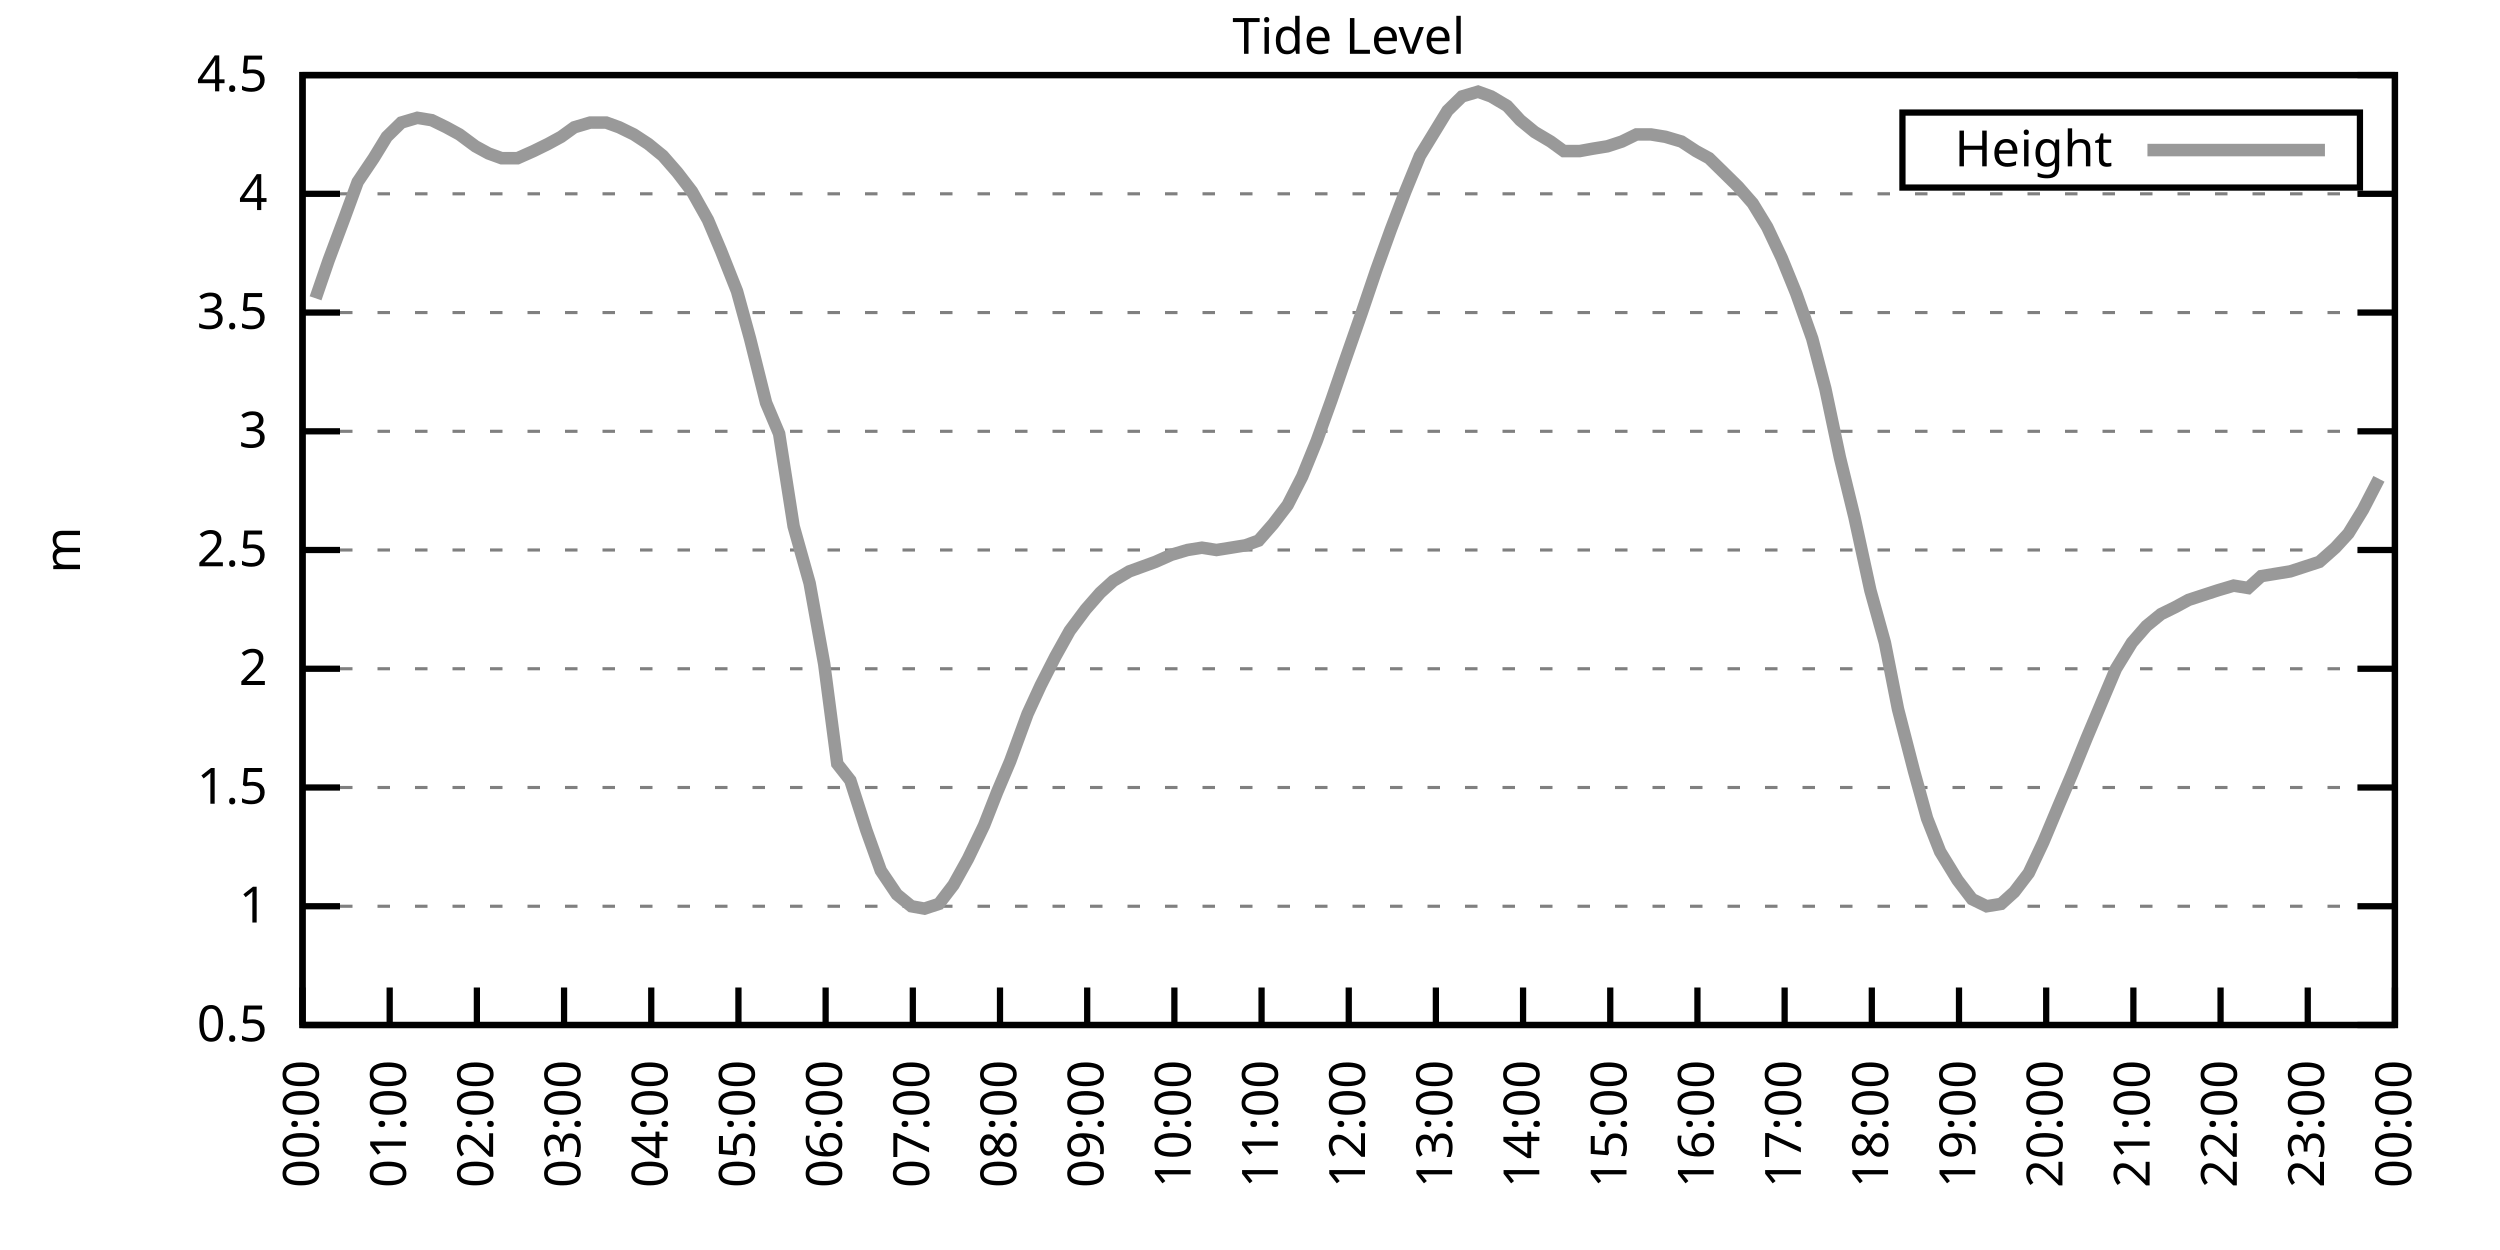
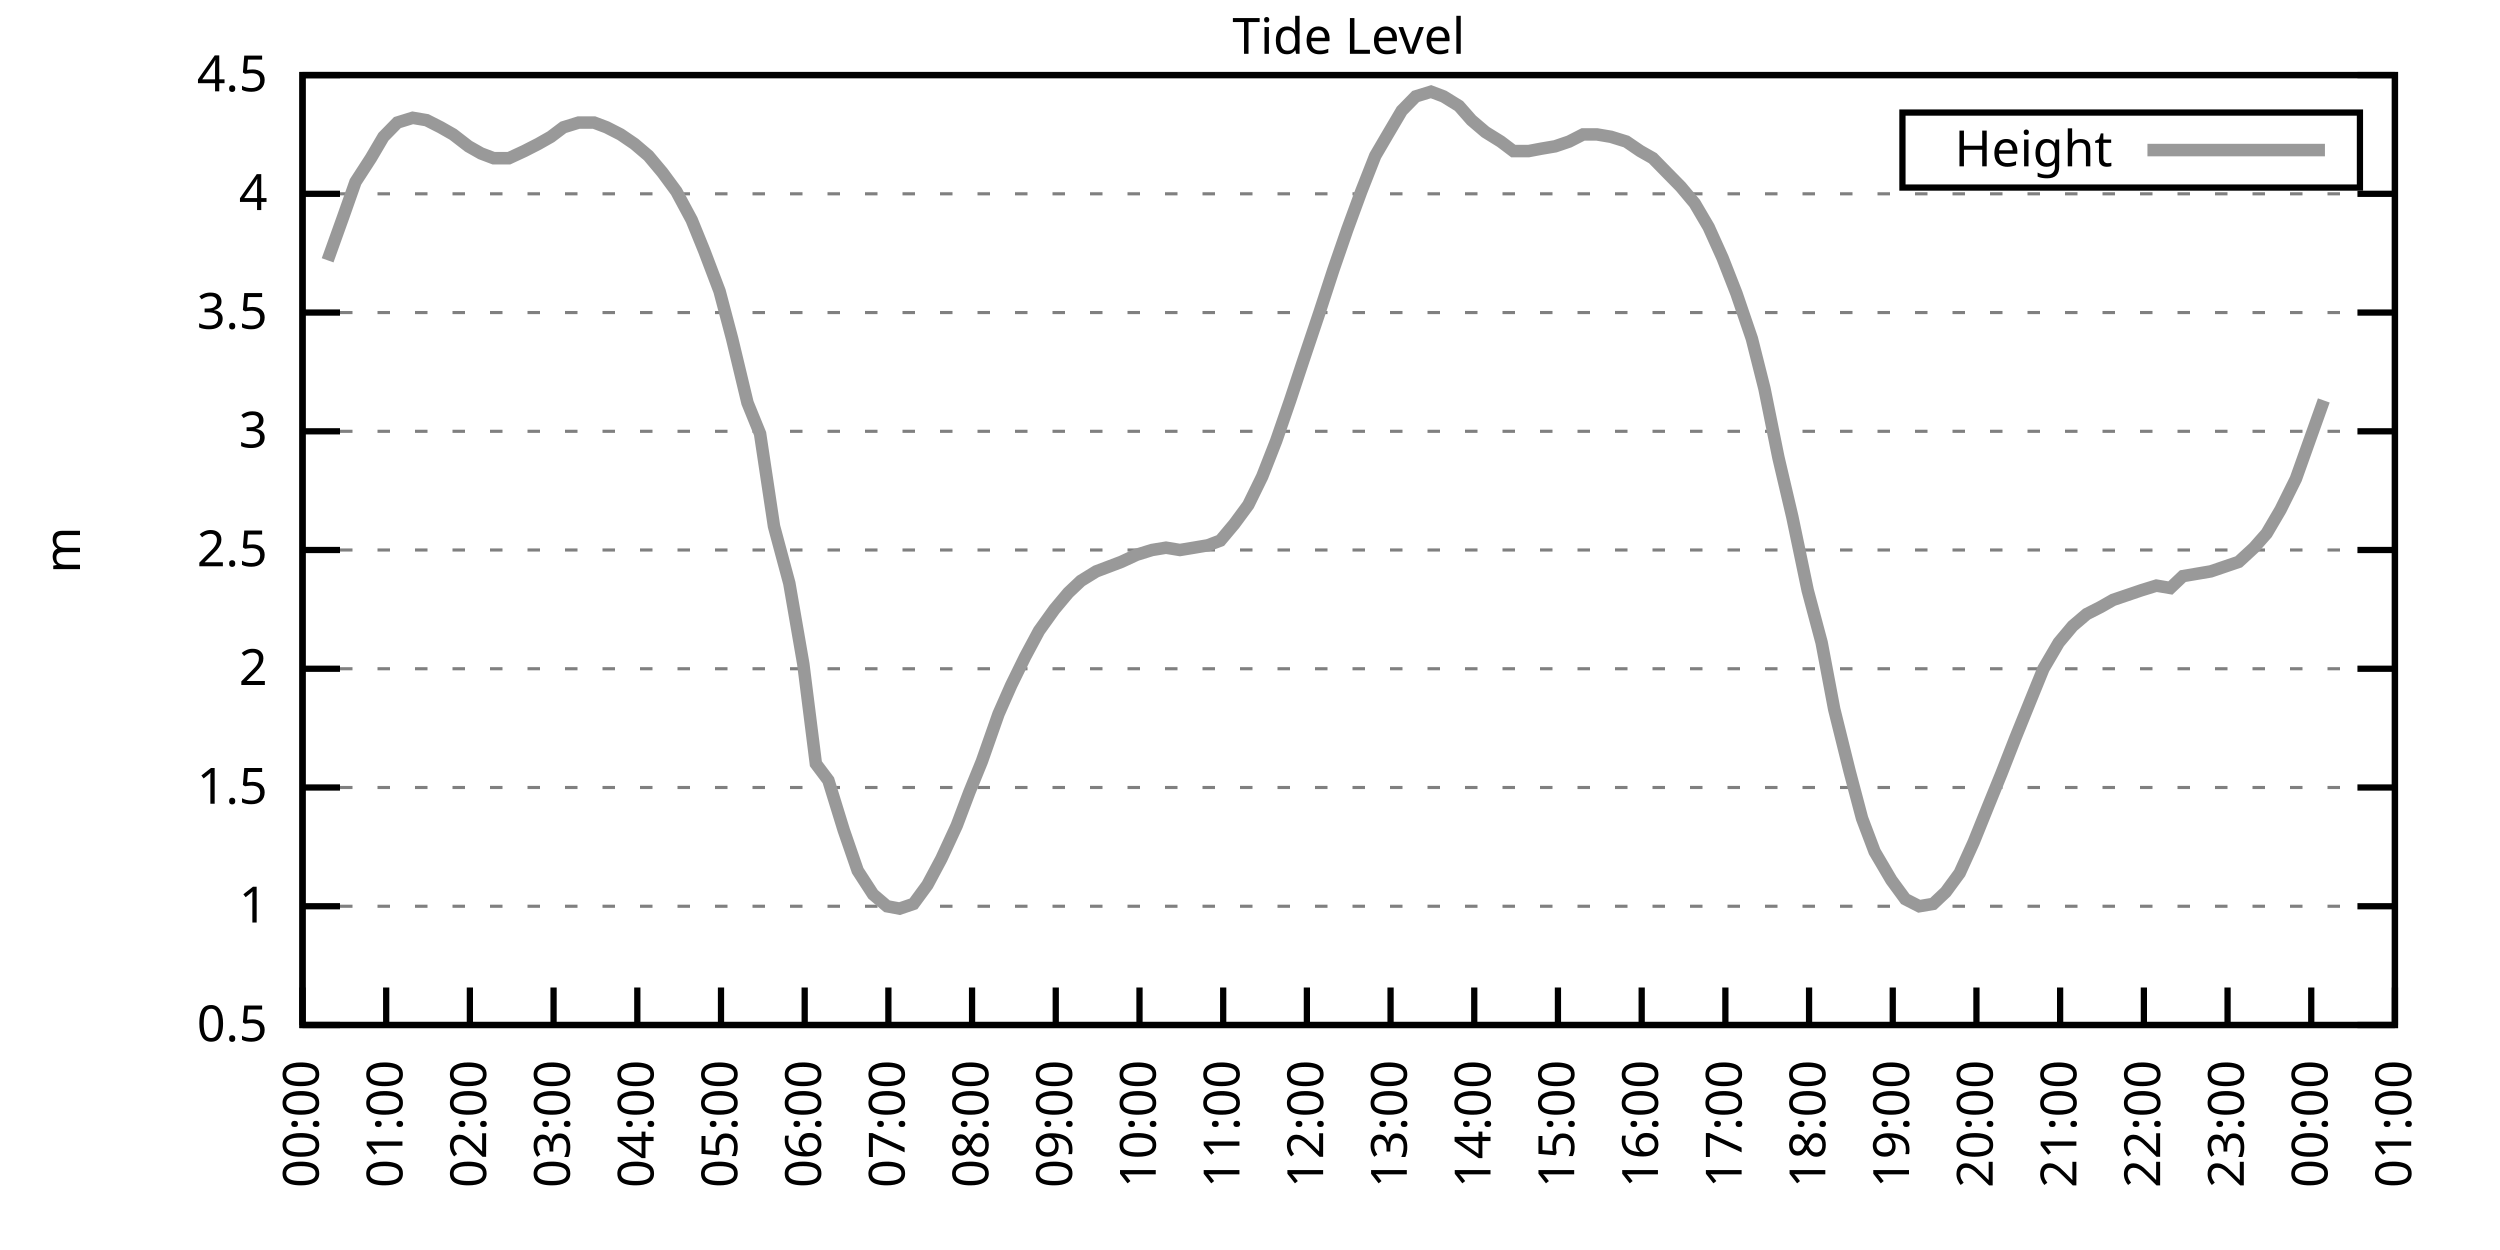
<svg xmlns="http://www.w3.org/2000/svg" xmlns:xlink="http://www.w3.org/1999/xlink" width="400" height="200" viewBox="0 0 400 200">
  <g id="gnuplot_canvas">
    <rect x="0" y="0" width="400" height="200" fill="none" />
    <defs>
      <circle id="gpDot" r="0.5" stroke-width="0.5" stroke="currentColor" />
      <path id="gpPt0" stroke-width="0.333" stroke="currentColor" d="M-1,0 h2 M0,-1 v2" />
      <path id="gpPt1" stroke-width="0.333" stroke="currentColor" d="M-1,-1 L1,1 M1,-1 L-1,1" />
      <path id="gpPt2" stroke-width="0.333" stroke="currentColor" d="M-1,0 L1,0 M0,-1 L0,1 M-1,-1 L1,1 M-1,1 L1,-1" />
      <rect id="gpPt3" stroke-width="0.333" stroke="currentColor" x="-1" y="-1" width="2" height="2" />
      <rect id="gpPt4" stroke-width="0.333" stroke="currentColor" fill="currentColor" x="-1" y="-1" width="2" height="2" />
      <circle id="gpPt5" stroke-width="0.333" stroke="currentColor" cx="0" cy="0" r="1" />
      <use xlink:href="#gpPt5" id="gpPt6" fill="currentColor" stroke="none" />
      <path id="gpPt7" stroke-width="0.333" stroke="currentColor" d="M0,-1.33 L-1.33,0.67 L1.33,0.67 z" />
      <use xlink:href="#gpPt7" id="gpPt8" fill="currentColor" stroke="none" />
      <use xlink:href="#gpPt7" id="gpPt9" stroke="currentColor" transform="rotate(180)" />
      <use xlink:href="#gpPt9" id="gpPt10" fill="currentColor" stroke="none" />
      <use xlink:href="#gpPt3" id="gpPt11" stroke="currentColor" transform="rotate(45)" />
      <use xlink:href="#gpPt11" id="gpPt12" fill="currentColor" stroke="none" />
      <path id="gpPt13" stroke-width="0.333" stroke="currentColor" d="M0,1.330 L1.265,0.411 L0.782,-1.067 L-0.782,-1.076 L-1.265,0.411 z" />
      <use xlink:href="#gpPt13" id="gpPt14" fill="currentColor" stroke="none" />
      <filter id="textbox" filterUnits="objectBoundingBox" x="0" y="0" height="1" width="1">
        <feFlood flood-color="white" flood-opacity="1" result="bgnd" />
        <feComposite in="SourceGraphic" in2="bgnd" operator="atop" />
      </filter>
      <filter id="greybox" filterUnits="objectBoundingBox" x="0" y="0" height="1" width="1">
        <feFlood flood-color="lightgrey" flood-opacity="1" result="grey" />
        <feComposite in="SourceGraphic" in2="grey" operator="atop" />
      </filter>
    </defs>
    <g fill="none" color="white" stroke="currentColor" stroke-width="1.00" stroke-linecap="butt" stroke-linejoin="miter">
</g>
    <g fill="none" color="black" stroke="currentColor" stroke-width="1.00" stroke-linecap="butt" stroke-linejoin="miter">
      <g stroke="none" shape-rendering="crispEdges">
        <polygon fill="rgb(255, 255, 255)" points="48.40,164.00 383.18,164.00 383.18,12.02 48.40,12.02 " />
      </g>
    </g>
    <g fill="none" color="black" stroke="currentColor" stroke-width="1.00" stroke-linecap="butt" stroke-linejoin="miter">
</g>
    <g fill="none" color="black" stroke="black" stroke-width="0.50" stroke-linecap="butt" stroke-linejoin="miter">
</g>
    <g fill="none" color="gray" stroke="currentColor" stroke-width="0.50" stroke-linecap="butt" stroke-linejoin="miter">
      <path stroke="gray" stroke-dasharray="2,4" class="gridline" d="M48.40,164.00 L383.19,164.00  " />
    </g>
    <g fill="none" color="gray" stroke="gray" stroke-width="1.00" stroke-linecap="butt" stroke-linejoin="miter">
</g>
    <g fill="none" color="black" stroke="currentColor" stroke-width="1.00" stroke-linecap="butt" stroke-linejoin="miter">
      <path stroke="black" d="M48.40,164.00 L54.40,164.00 M383.19,164.00 L377.19,164.00  " />
      <g transform="translate(42.80,166.60)" stroke="none" fill="black" font-family="Sans" font-size="8.00" text-anchor="end">
        <text>
          <tspan font-family="Sans"> 0.5</tspan>
        </text>
      </g>
    </g>
    <g fill="none" color="black" stroke="currentColor" stroke-width="1.00" stroke-linecap="butt" stroke-linejoin="miter">
</g>
    <g fill="none" color="black" stroke="black" stroke-width="0.50" stroke-linecap="butt" stroke-linejoin="miter">
</g>
    <g fill="none" color="gray" stroke="currentColor" stroke-width="0.50" stroke-linecap="butt" stroke-linejoin="miter">
      <path stroke="gray" stroke-dasharray="2,4" class="gridline" d="M48.40,145.00 L383.19,145.00  " />
    </g>
    <g fill="none" color="gray" stroke="gray" stroke-width="1.00" stroke-linecap="butt" stroke-linejoin="miter">
</g>
    <g fill="none" color="black" stroke="currentColor" stroke-width="1.00" stroke-linecap="butt" stroke-linejoin="miter">
      <path stroke="black" d="M48.40,145.00 L54.40,145.00 M383.19,145.00 L377.19,145.00  " />
      <g transform="translate(42.80,147.60)" stroke="none" fill="black" font-family="Sans" font-size="8.00" text-anchor="end">
        <text>
          <tspan font-family="Sans"> 1</tspan>
        </text>
      </g>
    </g>
    <g fill="none" color="black" stroke="currentColor" stroke-width="1.00" stroke-linecap="butt" stroke-linejoin="miter">
</g>
    <g fill="none" color="black" stroke="black" stroke-width="0.50" stroke-linecap="butt" stroke-linejoin="miter">
</g>
    <g fill="none" color="gray" stroke="currentColor" stroke-width="0.50" stroke-linecap="butt" stroke-linejoin="miter">
      <path stroke="gray" stroke-dasharray="2,4" class="gridline" d="M48.40,126.00 L383.19,126.00  " />
    </g>
    <g fill="none" color="gray" stroke="gray" stroke-width="1.00" stroke-linecap="butt" stroke-linejoin="miter">
</g>
    <g fill="none" color="black" stroke="currentColor" stroke-width="1.00" stroke-linecap="butt" stroke-linejoin="miter">
      <path stroke="black" d="M48.40,126.00 L54.40,126.00 M383.19,126.00 L377.19,126.00  " />
      <g transform="translate(42.80,128.60)" stroke="none" fill="black" font-family="Sans" font-size="8.00" text-anchor="end">
        <text>
          <tspan font-family="Sans"> 1.5</tspan>
        </text>
      </g>
    </g>
    <g fill="none" color="black" stroke="currentColor" stroke-width="1.00" stroke-linecap="butt" stroke-linejoin="miter">
</g>
    <g fill="none" color="black" stroke="black" stroke-width="0.50" stroke-linecap="butt" stroke-linejoin="miter">
</g>
    <g fill="none" color="gray" stroke="currentColor" stroke-width="0.50" stroke-linecap="butt" stroke-linejoin="miter">
      <path stroke="gray" stroke-dasharray="2,4" class="gridline" d="M48.40,107.00 L383.19,107.00  " />
    </g>
    <g fill="none" color="gray" stroke="gray" stroke-width="1.00" stroke-linecap="butt" stroke-linejoin="miter">
</g>
    <g fill="none" color="black" stroke="currentColor" stroke-width="1.00" stroke-linecap="butt" stroke-linejoin="miter">
      <path stroke="black" d="M48.40,107.00 L54.40,107.00 M383.19,107.00 L377.19,107.00  " />
      <g transform="translate(42.80,109.60)" stroke="none" fill="black" font-family="Sans" font-size="8.00" text-anchor="end">
        <text>
          <tspan font-family="Sans"> 2</tspan>
        </text>
      </g>
    </g>
    <g fill="none" color="black" stroke="currentColor" stroke-width="1.00" stroke-linecap="butt" stroke-linejoin="miter">
</g>
    <g fill="none" color="black" stroke="black" stroke-width="0.50" stroke-linecap="butt" stroke-linejoin="miter">
</g>
    <g fill="none" color="gray" stroke="currentColor" stroke-width="0.50" stroke-linecap="butt" stroke-linejoin="miter">
      <path stroke="gray" stroke-dasharray="2,4" class="gridline" d="M48.40,88.00 L383.19,88.00  " />
    </g>
    <g fill="none" color="gray" stroke="gray" stroke-width="1.00" stroke-linecap="butt" stroke-linejoin="miter">
</g>
    <g fill="none" color="black" stroke="currentColor" stroke-width="1.00" stroke-linecap="butt" stroke-linejoin="miter">
      <path stroke="black" d="M48.40,88.00 L54.40,88.00 M383.19,88.00 L377.19,88.00  " />
      <g transform="translate(42.80,90.60)" stroke="none" fill="black" font-family="Sans" font-size="8.00" text-anchor="end">
        <text>
          <tspan font-family="Sans"> 2.5</tspan>
        </text>
      </g>
    </g>
    <g fill="none" color="black" stroke="currentColor" stroke-width="1.00" stroke-linecap="butt" stroke-linejoin="miter">
</g>
    <g fill="none" color="black" stroke="black" stroke-width="0.50" stroke-linecap="butt" stroke-linejoin="miter">
</g>
    <g fill="none" color="gray" stroke="currentColor" stroke-width="0.50" stroke-linecap="butt" stroke-linejoin="miter">
      <path stroke="gray" stroke-dasharray="2,4" class="gridline" d="M48.40,69.01 L383.19,69.01  " />
    </g>
    <g fill="none" color="gray" stroke="gray" stroke-width="1.00" stroke-linecap="butt" stroke-linejoin="miter">
</g>
    <g fill="none" color="black" stroke="currentColor" stroke-width="1.00" stroke-linecap="butt" stroke-linejoin="miter">
      <path stroke="black" d="M48.40,69.01 L54.40,69.01 M383.19,69.01 L377.19,69.01  " />
      <g transform="translate(42.80,71.61)" stroke="none" fill="black" font-family="Sans" font-size="8.00" text-anchor="end">
        <text>
          <tspan font-family="Sans"> 3</tspan>
        </text>
      </g>
    </g>
    <g fill="none" color="black" stroke="currentColor" stroke-width="1.00" stroke-linecap="butt" stroke-linejoin="miter">
</g>
    <g fill="none" color="black" stroke="black" stroke-width="0.50" stroke-linecap="butt" stroke-linejoin="miter">
</g>
    <g fill="none" color="gray" stroke="currentColor" stroke-width="0.50" stroke-linecap="butt" stroke-linejoin="miter">
      <path stroke="gray" stroke-dasharray="2,4" class="gridline" d="M48.40,50.01 L383.19,50.01  " />
    </g>
    <g fill="none" color="gray" stroke="gray" stroke-width="1.00" stroke-linecap="butt" stroke-linejoin="miter">
</g>
    <g fill="none" color="black" stroke="currentColor" stroke-width="1.00" stroke-linecap="butt" stroke-linejoin="miter">
      <path stroke="black" d="M48.40,50.01 L54.40,50.01 M383.19,50.01 L377.19,50.01  " />
      <g transform="translate(42.80,52.61)" stroke="none" fill="black" font-family="Sans" font-size="8.00" text-anchor="end">
        <text>
          <tspan font-family="Sans"> 3.5</tspan>
        </text>
      </g>
    </g>
    <g fill="none" color="black" stroke="currentColor" stroke-width="1.00" stroke-linecap="butt" stroke-linejoin="miter">
</g>
    <g fill="none" color="black" stroke="black" stroke-width="0.50" stroke-linecap="butt" stroke-linejoin="miter">
</g>
    <g fill="none" color="gray" stroke="currentColor" stroke-width="0.50" stroke-linecap="butt" stroke-linejoin="miter">
      <path stroke="gray" stroke-dasharray="2,4" class="gridline" d="M48.40,31.01 L383.19,31.01  " />
    </g>
    <g fill="none" color="gray" stroke="gray" stroke-width="1.00" stroke-linecap="butt" stroke-linejoin="miter">
</g>
    <g fill="none" color="black" stroke="currentColor" stroke-width="1.00" stroke-linecap="butt" stroke-linejoin="miter">
      <path stroke="black" d="M48.40,31.01 L54.40,31.01 M383.19,31.01 L377.19,31.01  " />
      <g transform="translate(42.80,33.61)" stroke="none" fill="black" font-family="Sans" font-size="8.00" text-anchor="end">
        <text>
          <tspan font-family="Sans"> 4</tspan>
        </text>
      </g>
    </g>
    <g fill="none" color="black" stroke="currentColor" stroke-width="1.00" stroke-linecap="butt" stroke-linejoin="miter">
</g>
    <g fill="none" color="black" stroke="black" stroke-width="0.50" stroke-linecap="butt" stroke-linejoin="miter">
</g>
    <g fill="none" color="gray" stroke="currentColor" stroke-width="0.50" stroke-linecap="butt" stroke-linejoin="miter">
      <path stroke="gray" stroke-dasharray="2,4" class="gridline" d="M48.40,12.01 L383.19,12.01  " />
    </g>
    <g fill="none" color="gray" stroke="gray" stroke-width="1.00" stroke-linecap="butt" stroke-linejoin="miter">
</g>
    <g fill="none" color="black" stroke="currentColor" stroke-width="1.00" stroke-linecap="butt" stroke-linejoin="miter">
      <path stroke="black" d="M48.40,12.01 L54.40,12.01 M383.19,12.01 L377.19,12.01  " />
      <g transform="translate(42.80,14.61)" stroke="none" fill="black" font-family="Sans" font-size="8.00" text-anchor="end">
        <text>
          <tspan font-family="Sans"> 4.5</tspan>
        </text>
      </g>
    </g>
    <g fill="none" color="black" stroke="currentColor" stroke-width="1.00" stroke-linecap="butt" stroke-linejoin="miter">
      <path stroke="black" d="M48.40,164.00 L48.40,158.00  " />
      <g transform="translate(51.00,169.60) rotate(270.00)" stroke="none" fill="black" font-family="Sans" font-size="8.00" text-anchor="end">
        <text>
          <tspan font-family="Sans">00:00</tspan>
        </text>
      </g>
    </g>
    <g fill="none" color="black" stroke="currentColor" stroke-width="1.00" stroke-linecap="butt" stroke-linejoin="miter">
-       <path stroke="black" d="M62.35,164.00 L62.35,158.00  " />
-       <g transform="translate(64.95,169.60) rotate(270.00)" stroke="none" fill="black" font-family="Sans" font-size="8.00" text-anchor="end">
+       <path stroke="black" d="M61.79,164.00 L61.79,158.00  " />
+       <g transform="translate(64.39,169.60) rotate(270.00)" stroke="none" fill="black" font-family="Sans" font-size="8.00" text-anchor="end">
        <text>
          <tspan font-family="Sans">01:00</tspan>
        </text>
      </g>
    </g>
    <g fill="none" color="black" stroke="currentColor" stroke-width="1.00" stroke-linecap="butt" stroke-linejoin="miter">
-       <path stroke="black" d="M76.30,164.00 L76.30,158.00  " />
-       <g transform="translate(78.90,169.60) rotate(270.00)" stroke="none" fill="black" font-family="Sans" font-size="8.00" text-anchor="end">
+       <path stroke="black" d="M75.18,164.00 L75.18,158.00  " />
+       <g transform="translate(77.78,169.60) rotate(270.00)" stroke="none" fill="black" font-family="Sans" font-size="8.00" text-anchor="end">
        <text>
          <tspan font-family="Sans">02:00</tspan>
        </text>
      </g>
    </g>
    <g fill="none" color="black" stroke="currentColor" stroke-width="1.00" stroke-linecap="butt" stroke-linejoin="miter">
-       <path stroke="black" d="M90.25,164.00 L90.25,158.00  " />
-       <g transform="translate(92.85,169.60) rotate(270.00)" stroke="none" fill="black" font-family="Sans" font-size="8.00" text-anchor="end">
+       <path stroke="black" d="M88.57,164.00 L88.57,158.00  " />
+       <g transform="translate(91.17,169.60) rotate(270.00)" stroke="none" fill="black" font-family="Sans" font-size="8.00" text-anchor="end">
        <text>
          <tspan font-family="Sans">03:00</tspan>
        </text>
      </g>
    </g>
    <g fill="none" color="black" stroke="currentColor" stroke-width="1.00" stroke-linecap="butt" stroke-linejoin="miter">
-       <path stroke="black" d="M104.20,164.00 L104.20,158.00  " />
-       <g transform="translate(106.80,169.60) rotate(270.00)" stroke="none" fill="black" font-family="Sans" font-size="8.00" text-anchor="end">
+       <path stroke="black" d="M101.97,164.00 L101.97,158.00  " />
+       <g transform="translate(104.57,169.60) rotate(270.00)" stroke="none" fill="black" font-family="Sans" font-size="8.00" text-anchor="end">
        <text>
          <tspan font-family="Sans">04:00</tspan>
        </text>
      </g>
    </g>
    <g fill="none" color="black" stroke="currentColor" stroke-width="1.00" stroke-linecap="butt" stroke-linejoin="miter">
-       <path stroke="black" d="M118.15,164.00 L118.15,158.00  " />
-       <g transform="translate(120.75,169.60) rotate(270.00)" stroke="none" fill="black" font-family="Sans" font-size="8.00" text-anchor="end">
+       <path stroke="black" d="M115.36,164.00 L115.36,158.00  " />
+       <g transform="translate(117.96,169.60) rotate(270.00)" stroke="none" fill="black" font-family="Sans" font-size="8.00" text-anchor="end">
        <text>
          <tspan font-family="Sans">05:00</tspan>
        </text>
      </g>
    </g>
    <g fill="none" color="black" stroke="currentColor" stroke-width="1.00" stroke-linecap="butt" stroke-linejoin="miter">
-       <path stroke="black" d="M132.10,164.00 L132.10,158.00  " />
-       <g transform="translate(134.70,169.60) rotate(270.00)" stroke="none" fill="black" font-family="Sans" font-size="8.00" text-anchor="end">
+       <path stroke="black" d="M128.75,164.00 L128.75,158.00  " />
+       <g transform="translate(131.35,169.60) rotate(270.00)" stroke="none" fill="black" font-family="Sans" font-size="8.00" text-anchor="end">
        <text>
          <tspan font-family="Sans">06:00</tspan>
        </text>
      </g>
    </g>
    <g fill="none" color="black" stroke="currentColor" stroke-width="1.00" stroke-linecap="butt" stroke-linejoin="miter">
-       <path stroke="black" d="M146.05,164.00 L146.05,158.00  " />
-       <g transform="translate(148.65,169.60) rotate(270.00)" stroke="none" fill="black" font-family="Sans" font-size="8.00" text-anchor="end">
+       <path stroke="black" d="M142.14,164.00 L142.14,158.00  " />
+       <g transform="translate(144.74,169.60) rotate(270.00)" stroke="none" fill="black" font-family="Sans" font-size="8.00" text-anchor="end">
        <text>
          <tspan font-family="Sans">07:00</tspan>
        </text>
      </g>
    </g>
    <g fill="none" color="black" stroke="currentColor" stroke-width="1.00" stroke-linecap="butt" stroke-linejoin="miter">
-       <path stroke="black" d="M160.00,164.00 L160.00,158.00  " />
-       <g transform="translate(162.60,169.60) rotate(270.00)" stroke="none" fill="black" font-family="Sans" font-size="8.00" text-anchor="end">
+       <path stroke="black" d="M155.53,164.00 L155.53,158.00  " />
+       <g transform="translate(158.13,169.60) rotate(270.00)" stroke="none" fill="black" font-family="Sans" font-size="8.00" text-anchor="end">
        <text>
          <tspan font-family="Sans">08:00</tspan>
        </text>
      </g>
    </g>
    <g fill="none" color="black" stroke="currentColor" stroke-width="1.00" stroke-linecap="butt" stroke-linejoin="miter">
-       <path stroke="black" d="M173.95,164.00 L173.95,158.00  " />
-       <g transform="translate(176.55,169.60) rotate(270.00)" stroke="none" fill="black" font-family="Sans" font-size="8.00" text-anchor="end">
+       <path stroke="black" d="M168.92,164.00 L168.92,158.00  " />
+       <g transform="translate(171.52,169.60) rotate(270.00)" stroke="none" fill="black" font-family="Sans" font-size="8.00" text-anchor="end">
        <text>
          <tspan font-family="Sans">09:00</tspan>
        </text>
      </g>
    </g>
    <g fill="none" color="black" stroke="currentColor" stroke-width="1.00" stroke-linecap="butt" stroke-linejoin="miter">
-       <path stroke="black" d="M187.90,164.00 L187.90,158.00  " />
-       <g transform="translate(190.50,169.60) rotate(270.00)" stroke="none" fill="black" font-family="Sans" font-size="8.00" text-anchor="end">
+       <path stroke="black" d="M182.32,164.00 L182.32,158.00  " />
+       <g transform="translate(184.92,169.60) rotate(270.00)" stroke="none" fill="black" font-family="Sans" font-size="8.00" text-anchor="end">
        <text>
          <tspan font-family="Sans">10:00</tspan>
        </text>
      </g>
    </g>
    <g fill="none" color="black" stroke="currentColor" stroke-width="1.00" stroke-linecap="butt" stroke-linejoin="miter">
-       <path stroke="black" d="M201.85,164.00 L201.85,158.00  " />
-       <g transform="translate(204.45,169.60) rotate(270.00)" stroke="none" fill="black" font-family="Sans" font-size="8.00" text-anchor="end">
+       <path stroke="black" d="M195.71,164.00 L195.71,158.00  " />
+       <g transform="translate(198.31,169.60) rotate(270.00)" stroke="none" fill="black" font-family="Sans" font-size="8.00" text-anchor="end">
        <text>
          <tspan font-family="Sans">11:00</tspan>
        </text>
      </g>
    </g>
    <g fill="none" color="black" stroke="currentColor" stroke-width="1.00" stroke-linecap="butt" stroke-linejoin="miter">
-       <path stroke="black" d="M215.80,164.00 L215.80,158.00  " />
-       <g transform="translate(218.40,169.60) rotate(270.00)" stroke="none" fill="black" font-family="Sans" font-size="8.00" text-anchor="end">
+       <path stroke="black" d="M209.10,164.00 L209.10,158.00  " />
+       <g transform="translate(211.70,169.60) rotate(270.00)" stroke="none" fill="black" font-family="Sans" font-size="8.00" text-anchor="end">
        <text>
          <tspan font-family="Sans">12:00</tspan>
        </text>
      </g>
    </g>
    <g fill="none" color="black" stroke="currentColor" stroke-width="1.00" stroke-linecap="butt" stroke-linejoin="miter">
-       <path stroke="black" d="M229.74,164.00 L229.74,158.00  " />
-       <g transform="translate(232.34,169.60) rotate(270.00)" stroke="none" fill="black" font-family="Sans" font-size="8.00" text-anchor="end">
+       <path stroke="black" d="M222.49,164.00 L222.49,158.00  " />
+       <g transform="translate(225.09,169.60) rotate(270.00)" stroke="none" fill="black" font-family="Sans" font-size="8.00" text-anchor="end">
        <text>
          <tspan font-family="Sans">13:00</tspan>
        </text>
      </g>
    </g>
    <g fill="none" color="black" stroke="currentColor" stroke-width="1.00" stroke-linecap="butt" stroke-linejoin="miter">
-       <path stroke="black" d="M243.69,164.00 L243.69,158.00  " />
-       <g transform="translate(246.29,169.60) rotate(270.00)" stroke="none" fill="black" font-family="Sans" font-size="8.00" text-anchor="end">
+       <path stroke="black" d="M235.88,164.00 L235.88,158.00  " />
+       <g transform="translate(238.48,169.60) rotate(270.00)" stroke="none" fill="black" font-family="Sans" font-size="8.00" text-anchor="end">
        <text>
          <tspan font-family="Sans">14:00</tspan>
        </text>
      </g>
    </g>
    <g fill="none" color="black" stroke="currentColor" stroke-width="1.00" stroke-linecap="butt" stroke-linejoin="miter">
-       <path stroke="black" d="M257.64,164.00 L257.64,158.00  " />
-       <g transform="translate(260.24,169.60) rotate(270.00)" stroke="none" fill="black" font-family="Sans" font-size="8.00" text-anchor="end">
+       <path stroke="black" d="M249.27,164.00 L249.27,158.00  " />
+       <g transform="translate(251.87,169.60) rotate(270.00)" stroke="none" fill="black" font-family="Sans" font-size="8.00" text-anchor="end">
        <text>
          <tspan font-family="Sans">15:00</tspan>
        </text>
      </g>
    </g>
    <g fill="none" color="black" stroke="currentColor" stroke-width="1.00" stroke-linecap="butt" stroke-linejoin="miter">
-       <path stroke="black" d="M271.59,164.00 L271.59,158.00  " />
-       <g transform="translate(274.19,169.60) rotate(270.00)" stroke="none" fill="black" font-family="Sans" font-size="8.00" text-anchor="end">
+       <path stroke="black" d="M262.67,164.00 L262.67,158.00  " />
+       <g transform="translate(265.27,169.60) rotate(270.00)" stroke="none" fill="black" font-family="Sans" font-size="8.00" text-anchor="end">
        <text>
          <tspan font-family="Sans">16:00</tspan>
        </text>
      </g>
    </g>
    <g fill="none" color="black" stroke="currentColor" stroke-width="1.00" stroke-linecap="butt" stroke-linejoin="miter">
-       <path stroke="black" d="M285.54,164.00 L285.54,158.00  " />
-       <g transform="translate(288.14,169.60) rotate(270.00)" stroke="none" fill="black" font-family="Sans" font-size="8.00" text-anchor="end">
+       <path stroke="black" d="M276.06,164.00 L276.06,158.00  " />
+       <g transform="translate(278.66,169.60) rotate(270.00)" stroke="none" fill="black" font-family="Sans" font-size="8.00" text-anchor="end">
        <text>
          <tspan font-family="Sans">17:00</tspan>
        </text>
      </g>
    </g>
    <g fill="none" color="black" stroke="currentColor" stroke-width="1.00" stroke-linecap="butt" stroke-linejoin="miter">
-       <path stroke="black" d="M299.49,164.00 L299.49,158.00  " />
-       <g transform="translate(302.09,169.60) rotate(270.00)" stroke="none" fill="black" font-family="Sans" font-size="8.00" text-anchor="end">
+       <path stroke="black" d="M289.45,164.00 L289.45,158.00  " />
+       <g transform="translate(292.05,169.60) rotate(270.00)" stroke="none" fill="black" font-family="Sans" font-size="8.00" text-anchor="end">
        <text>
          <tspan font-family="Sans">18:00</tspan>
        </text>
      </g>
    </g>
    <g fill="none" color="black" stroke="currentColor" stroke-width="1.00" stroke-linecap="butt" stroke-linejoin="miter">
-       <path stroke="black" d="M313.44,164.00 L313.44,158.00  " />
-       <g transform="translate(316.04,169.60) rotate(270.00)" stroke="none" fill="black" font-family="Sans" font-size="8.00" text-anchor="end">
+       <path stroke="black" d="M302.84,164.00 L302.84,158.00  " />
+       <g transform="translate(305.44,169.60) rotate(270.00)" stroke="none" fill="black" font-family="Sans" font-size="8.00" text-anchor="end">
        <text>
          <tspan font-family="Sans">19:00</tspan>
        </text>
      </g>
    </g>
    <g fill="none" color="black" stroke="currentColor" stroke-width="1.00" stroke-linecap="butt" stroke-linejoin="miter">
-       <path stroke="black" d="M327.39,164.00 L327.39,158.00  " />
-       <g transform="translate(329.99,169.60) rotate(270.00)" stroke="none" fill="black" font-family="Sans" font-size="8.00" text-anchor="end">
+       <path stroke="black" d="M316.23,164.00 L316.23,158.00  " />
+       <g transform="translate(318.83,169.60) rotate(270.00)" stroke="none" fill="black" font-family="Sans" font-size="8.00" text-anchor="end">
        <text>
          <tspan font-family="Sans">20:00</tspan>
        </text>
      </g>
    </g>
    <g fill="none" color="black" stroke="currentColor" stroke-width="1.00" stroke-linecap="butt" stroke-linejoin="miter">
-       <path stroke="black" d="M341.34,164.00 L341.34,158.00  " />
-       <g transform="translate(343.94,169.60) rotate(270.00)" stroke="none" fill="black" font-family="Sans" font-size="8.00" text-anchor="end">
+       <path stroke="black" d="M329.62,164.00 L329.62,158.00  " />
+       <g transform="translate(332.22,169.60) rotate(270.00)" stroke="none" fill="black" font-family="Sans" font-size="8.00" text-anchor="end">
        <text>
          <tspan font-family="Sans">21:00</tspan>
        </text>
      </g>
    </g>
    <g fill="none" color="black" stroke="currentColor" stroke-width="1.00" stroke-linecap="butt" stroke-linejoin="miter">
-       <path stroke="black" d="M355.29,164.00 L355.29,158.00  " />
-       <g transform="translate(357.89,169.60) rotate(270.00)" stroke="none" fill="black" font-family="Sans" font-size="8.00" text-anchor="end">
+       <path stroke="black" d="M343.02,164.00 L343.02,158.00  " />
+       <g transform="translate(345.62,169.60) rotate(270.00)" stroke="none" fill="black" font-family="Sans" font-size="8.00" text-anchor="end">
        <text>
          <tspan font-family="Sans">22:00</tspan>
        </text>
      </g>
    </g>
    <g fill="none" color="black" stroke="currentColor" stroke-width="1.00" stroke-linecap="butt" stroke-linejoin="miter">
-       <path stroke="black" d="M369.24,164.00 L369.24,158.00  " />
-       <g transform="translate(371.84,169.60) rotate(270.00)" stroke="none" fill="black" font-family="Sans" font-size="8.00" text-anchor="end">
+       <path stroke="black" d="M356.41,164.00 L356.41,158.00  " />
+       <g transform="translate(359.01,169.60) rotate(270.00)" stroke="none" fill="black" font-family="Sans" font-size="8.00" text-anchor="end">
        <text>
          <tspan font-family="Sans">23:00</tspan>
+         </text>
+       </g>
+     </g>
+     <g fill="none" color="black" stroke="currentColor" stroke-width="1.00" stroke-linecap="butt" stroke-linejoin="miter">
+       <path stroke="black" d="M369.80,164.00 L369.80,158.00  " />
+       <g transform="translate(372.40,169.60) rotate(270.00)" stroke="none" fill="black" font-family="Sans" font-size="8.00" text-anchor="end">
+         <text>
+           <tspan font-family="Sans">00:00</tspan>
        </text>
      </g>
    </g>
    <g fill="none" color="black" stroke="currentColor" stroke-width="1.00" stroke-linecap="butt" stroke-linejoin="miter">
      <path stroke="black" d="M383.19,164.00 L383.19,158.00  " />
      <g transform="translate(385.79,169.60) rotate(270.00)" stroke="none" fill="black" font-family="Sans" font-size="8.00" text-anchor="end">
        <text>
-           <tspan font-family="Sans">00:00</tspan>
+           <tspan font-family="Sans">01:00</tspan>
        </text>
      </g>
    </g>
    <g fill="none" color="black" stroke="currentColor" stroke-width="1.00" stroke-linecap="butt" stroke-linejoin="miter">
</g>
    <g fill="none" color="black" stroke="currentColor" stroke-width="1.00" stroke-linecap="butt" stroke-linejoin="miter">
      <path stroke="black" d="M48.40,12.01 L48.40,164.00 L383.19,164.00 L383.19,12.01 L48.40,12.01 Z  " />
    </g>
    <g fill="none" color="black" stroke="currentColor" stroke-width="1.00" stroke-linecap="butt" stroke-linejoin="miter">
</g>
    <g fill="none" color="black" stroke="currentColor" stroke-width="1.00" stroke-linecap="butt" stroke-linejoin="miter">
      <path stroke="black" d="M304.39,30.01 L304.39,18.01 L377.59,18.01 L377.59,30.01 L304.39,30.01 Z  " />
    </g>
    <g id="Tide_level_plot_1">
      <g fill="none" color="white" stroke="black" stroke-width="2.00" stroke-linecap="butt" stroke-linejoin="miter">
</g>
      <g fill="none" color="black" stroke="currentColor" stroke-width="2.00" stroke-linecap="butt" stroke-linejoin="miter">
        <g transform="translate(337.99,26.61)" stroke="none" fill="black" font-family="Sans" font-size="8.00" text-anchor="end">
          <text>
            <tspan font-family="Sans">Height</tspan>
          </text>
        </g>
      </g>
      <g fill="none" color="black" stroke="currentColor" stroke-width="2.00" stroke-linecap="butt" stroke-linejoin="miter">
-         <path stroke="rgb(153, 153, 153)" d="M343.59,24.01 L371.99,24.01 M50.49,47.73 L52.58,41.65 L55.14,34.81 L57.23,29.11 L59.79,25.31 L61.88,21.89   L64.21,19.61 L66.77,18.85 L69.09,19.23 L71.42,20.37 L73.51,21.51 L76.07,23.41 L78.16,24.55 L80.25,25.31   L82.81,25.31 L85.37,24.17 L87.69,23.03 L89.78,21.89 L91.88,20.37 L94.43,19.61 L96.99,19.61 L99.08,20.37   L101.41,21.51 L103.73,23.03 L106.06,24.93 L108.38,27.59 L110.71,30.63 L113.27,35.19 L115.36,40.13 L117.92,46.59   L120.01,54.19 L122.57,64.45 L124.66,69.39 L126.98,84.21 L129.54,93.32 L131.87,106.24 L133.96,122.20 L136.05,124.86   L138.61,132.84 L140.93,139.30 L143.49,143.10 L145.81,145.00 L147.91,145.38 L150.23,144.62 L152.56,141.58 L154.88,137.40   L157.44,132.08 L159.53,126.76 L161.62,121.82 L164.41,114.22 L166.51,109.66 L168.83,105.10 L171.16,100.92 L173.71,97.50   L176.04,94.84 L178.13,92.94 L180.69,91.42 L182.78,90.66 L184.87,89.90 L187.43,88.76 L189.99,88.00 L192.31,87.63   L194.64,88.00 L196.96,87.63 L199.29,87.25 L201.38,86.49 L203.71,83.83 L206.03,80.79 L208.36,76.23 L210.68,70.53   L213.01,64.07 L215.10,57.99 L217.89,50.01 L220.21,43.17 L222.54,36.71 L224.86,30.63 L227.19,24.93 L229.28,21.51   L231.60,17.71 L233.93,15.43 L236.49,14.67 L238.58,15.43 L241.14,16.95 L243.23,19.23 L245.55,21.13 L248.11,22.65   L250.20,24.17 L252.76,24.17 L254.85,23.79 L257.18,23.41 L259.50,22.65 L261.83,21.51 L264.15,21.51 L266.48,21.89   L269.04,22.65 L271.36,24.17 L273.45,25.31 L275.78,27.59 L278.10,29.87 L280.43,32.53 L282.75,36.33 L285.08,41.27   L287.40,46.97 L289.96,54.19 L292.05,62.17 L294.38,73.19 L296.70,82.69 L299.26,94.46 L301.58,102.82 L303.68,113.46   L306.23,123.34 L308.33,130.94 L310.42,136.26 L313.21,140.82 L315.53,143.86 L317.86,145.00 L320.18,144.62 L322.28,142.72   L324.60,139.68 L326.93,134.74 L329.48,128.66 L331.58,123.72 L333.90,118.02 L336.46,111.94 L338.55,107.00 L341.11,102.82   L343.43,100.16 L345.76,98.26 L348.08,97.12 L350.18,95.98 L352.50,95.22 L354.83,94.46 L357.38,93.70 L359.71,94.08   L361.80,92.18 L364.13,91.80 L366.45,91.42 L368.78,90.66 L371.10,89.90 L373.66,87.63 L375.75,85.35 L378.08,81.55   L380.63,76.61  " />
+         <path stroke="rgb(153, 153, 153)" d="M343.59,24.01 L371.99,24.01 M52.42,41.65 L54.87,34.81 L56.88,29.11 L59.34,25.31 L61.35,21.89 L63.58,19.61   L66.03,18.85 L68.26,19.23 L70.50,20.37 L72.50,21.51 L74.96,23.41 L76.97,24.55 L78.98,25.31 L81.43,25.31   L83.89,24.17 L86.12,23.03 L88.13,21.89 L90.14,20.37 L92.59,19.61 L95.05,19.61 L97.06,20.37 L99.29,21.51   L101.52,23.03 L103.75,24.93 L105.98,27.59 L108.22,30.63 L110.67,35.19 L112.68,40.13 L115.13,46.59 L117.14,54.19   L119.60,64.45 L121.61,69.39 L123.84,84.21 L126.29,93.32 L128.53,106.24 L130.54,122.20 L132.54,124.86 L135.00,132.84   L137.23,139.30 L139.69,143.10 L141.92,145.00 L143.93,145.38 L146.16,144.62 L148.39,141.58 L150.62,137.40 L153.08,132.08   L155.09,126.76 L157.10,121.82 L159.77,114.22 L161.78,109.66 L164.01,105.10 L166.25,100.92 L168.70,97.50 L170.93,94.84   L172.94,92.94 L175.40,91.42 L177.41,90.66 L179.41,89.90 L181.87,88.76 L184.32,88.00 L186.56,87.63 L188.79,88.00   L191.02,87.63 L193.25,87.25 L195.26,86.49 L197.49,83.83 L199.73,80.79 L201.96,76.23 L204.19,70.53 L206.42,64.07   L208.43,57.99 L211.11,50.01 L213.34,43.17 L215.57,36.71 L217.80,30.63 L220.04,24.93 L222.04,21.51 L224.28,17.71   L226.51,15.43 L228.96,14.67 L230.97,15.43 L233.43,16.95 L235.44,19.23 L237.67,21.13 L240.12,22.65 L242.13,24.17   L244.59,24.17 L246.60,23.79 L248.83,23.41 L251.06,22.65 L253.29,21.51 L255.52,21.51 L257.76,21.89 L260.21,22.65   L262.44,24.17 L264.45,25.31 L266.68,27.59 L268.92,29.87 L271.15,32.53 L273.38,36.33 L275.61,41.27 L277.84,46.97   L280.30,54.19 L282.31,62.17 L284.54,73.19 L286.77,82.69 L289.23,94.46 L291.46,102.82 L293.47,113.46 L295.92,123.34   L297.93,130.94 L299.94,136.26 L302.62,140.82 L304.85,143.86 L307.08,145.00 L309.31,144.62 L311.32,142.72 L313.55,139.68   L315.79,134.74 L318.24,128.66 L320.25,123.72 L322.48,118.02 L324.94,111.94 L326.95,107.00 L329.40,102.82 L331.63,100.16   L333.86,98.26 L336.10,97.12 L338.10,95.98 L340.34,95.22 L342.57,94.46 L345.02,93.70 L347.26,94.08 L349.26,92.18   L351.50,91.80 L353.73,91.42 L355.96,90.66 L358.19,89.90 L360.65,87.63 L362.66,85.35 L364.89,81.55 L367.34,76.61   L371.81,64.07  " />
      </g>
    </g>
    <g fill="none" color="black" stroke="currentColor" stroke-width="2.00" stroke-linecap="butt" stroke-linejoin="miter">
</g>
    <g fill="none" color="black" stroke="black" stroke-width="1.00" stroke-linecap="butt" stroke-linejoin="miter">
</g>
    <g fill="none" color="black" stroke="currentColor" stroke-width="1.00" stroke-linecap="butt" stroke-linejoin="miter">
      <path stroke="black" d="M48.40,12.01 L48.40,164.00 L383.19,164.00 L383.19,12.01 L48.40,12.01 Z  " />
      <g transform="translate(12.80,88.01) rotate(270.00)" stroke="none" fill="black" font-family="Sans" font-size="8.00" text-anchor="middle">
        <text>
          <tspan font-family="Sans">m</tspan>
        </text>
      </g>
    </g>
    <g fill="none" color="black" stroke="currentColor" stroke-width="1.00" stroke-linecap="butt" stroke-linejoin="miter">
</g>
    <g fill="none" color="black" stroke="currentColor" stroke-width="1.00" stroke-linecap="butt" stroke-linejoin="miter">
      <g transform="translate(215.79,8.61)" stroke="none" fill="black" font-family="Sans" font-size="8.00" text-anchor="middle">
        <text>
          <tspan font-family="Sans">Tide Level</tspan>
        </text>
      </g>
    </g>
    <g fill="none" color="black" stroke="currentColor" stroke-width="1.00" stroke-linecap="butt" stroke-linejoin="miter">
</g>
  </g>
</svg>
